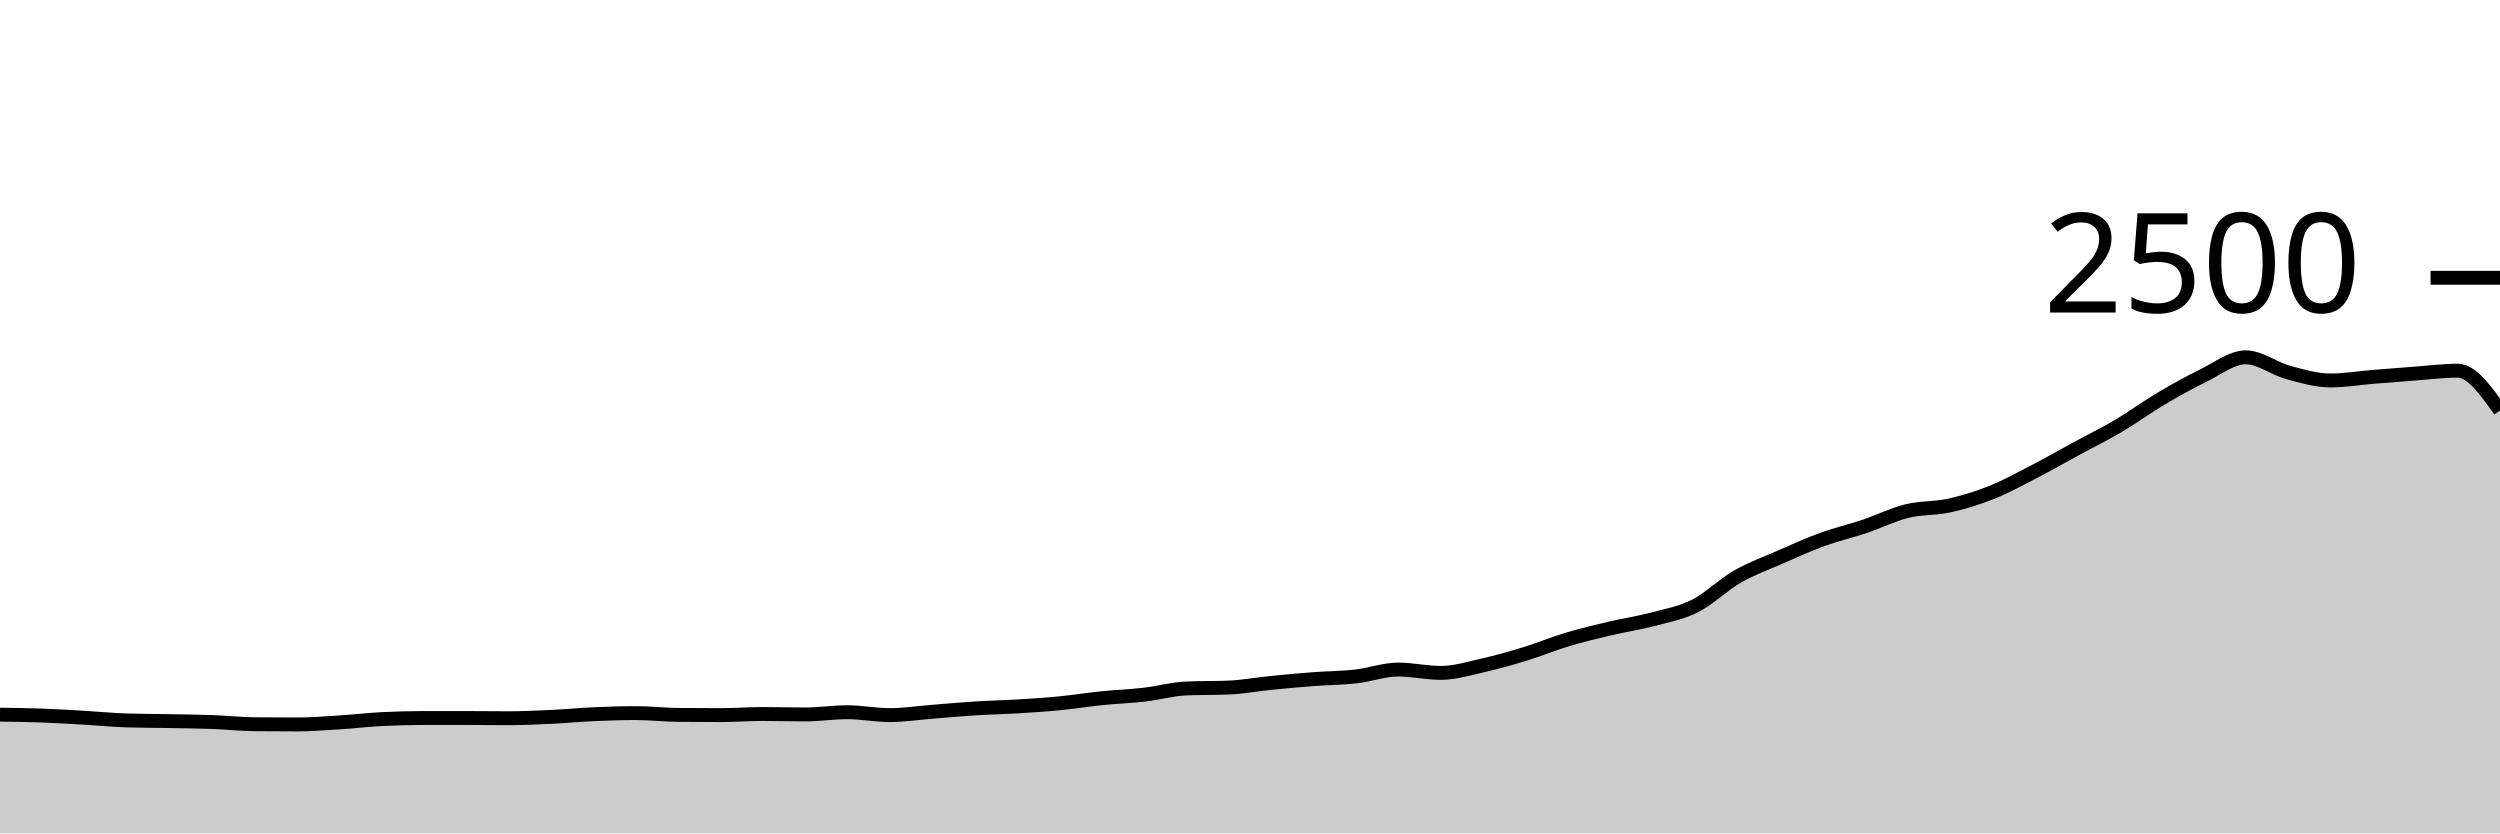
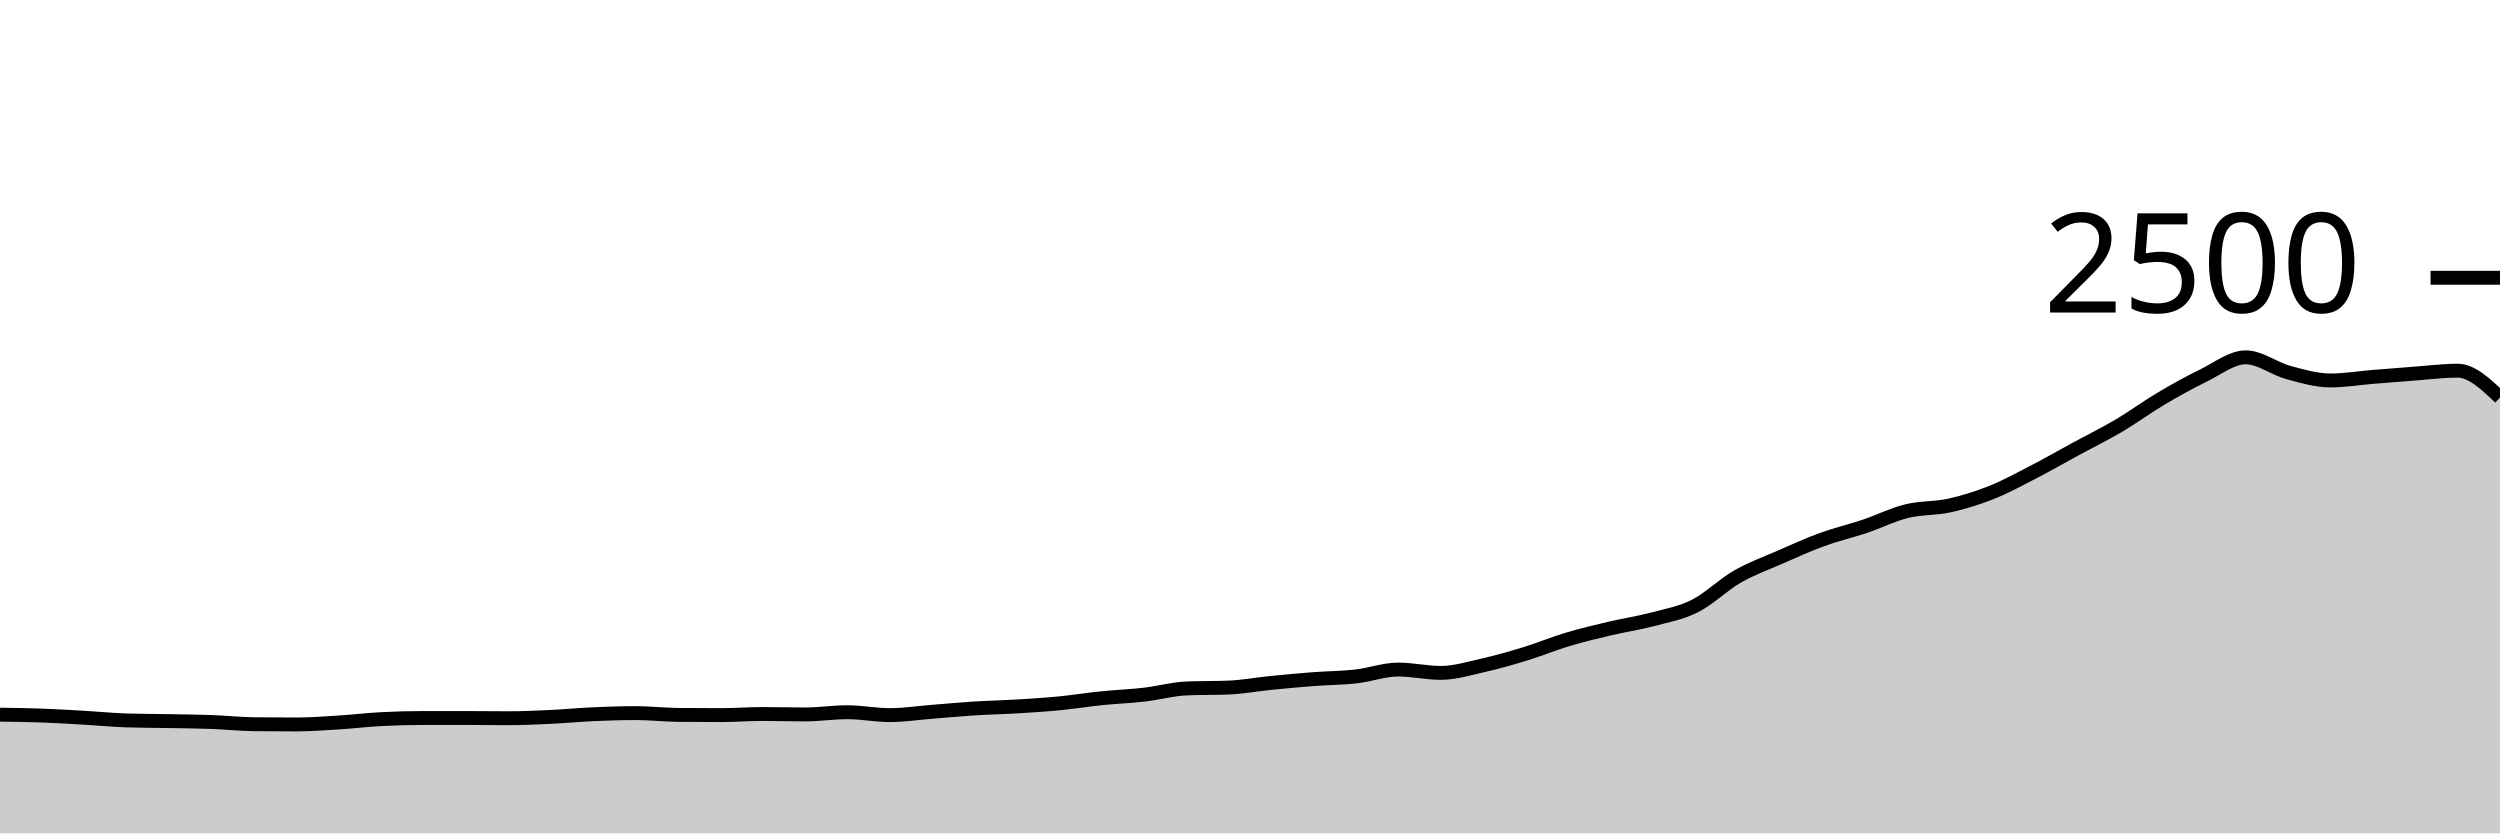
<svg xmlns="http://www.w3.org/2000/svg" viewBox="0 0 180 60">
  <g transform="translate(0,20)">
-     <path class="area" fill="rgba(0, 0, 0, 0.2)" d="M0,31.456C1.017,31.469,2.034,31.483,3.051,31.52C4.068,31.557,5.085,31.621,6.102,31.68C7.119,31.739,8.136,31.84,9.153,31.872C10.169,31.904,11.186,31.901,12.203,31.92C13.22,31.939,14.237,31.947,15.254,31.984C16.271,32.021,17.288,32.133,18.305,32.144C19.322,32.155,20.339,32.16,21.356,32.16C22.373,32.16,23.39,32.08,24.407,32.016C25.424,31.952,26.441,31.829,27.458,31.776C28.475,31.723,29.492,31.696,30.508,31.696C31.525,31.696,32.542,31.696,33.559,31.696C34.576,31.696,35.593,31.712,36.61,31.712C37.627,31.712,38.644,31.664,39.661,31.616C40.678,31.568,41.695,31.469,42.712,31.424C43.729,31.379,44.746,31.344,45.763,31.344C46.78,31.344,47.797,31.461,48.814,31.472C49.831,31.483,50.847,31.488,51.864,31.488C52.881,31.488,53.898,31.408,54.915,31.408C55.932,31.408,56.949,31.44,57.966,31.44C58.983,31.44,60,31.28,61.017,31.28C62.034,31.28,63.051,31.488,64.068,31.488C65.085,31.488,66.102,31.328,67.119,31.248C68.136,31.168,69.153,31.072,70.169,31.008C71.186,30.944,72.203,30.925,73.22,30.864C74.237,30.803,75.254,30.739,76.271,30.64C77.288,30.541,78.305,30.376,79.322,30.272C80.339,30.168,81.356,30.133,82.373,30.016C83.39,29.899,84.407,29.611,85.424,29.568C86.441,29.525,87.458,29.547,88.475,29.504C89.492,29.461,90.508,29.269,91.525,29.168C92.542,29.067,93.559,28.973,94.576,28.896C95.593,28.819,96.61,28.819,97.627,28.704C98.644,28.589,99.661,28.208,100.678,28.208C101.695,28.208,102.712,28.448,103.729,28.448C104.746,28.448,105.763,28.133,106.78,27.904C107.797,27.675,108.814,27.384,109.831,27.072C110.847,26.76,111.864,26.336,112.881,26.032C113.898,25.728,114.915,25.488,115.932,25.248C116.949,25.008,117.966,24.861,118.983,24.592C120,24.323,121.017,24.144,122.034,23.632C123.051,23.12,124.068,22.104,125.085,21.52C126.102,20.936,127.119,20.573,128.136,20.128C129.153,19.683,130.169,19.219,131.186,18.848C132.203,18.477,133.22,18.245,134.237,17.904C135.254,17.563,136.271,17.051,137.288,16.8C138.305,16.549,139.322,16.624,140.339,16.4C141.356,16.176,142.373,15.861,143.39,15.456C144.407,15.051,145.424,14.493,146.441,13.968C147.458,13.443,148.475,12.856,149.492,12.304C150.508,11.752,151.525,11.256,152.542,10.656C153.559,10.056,154.576,9.307,155.593,8.704C156.61,8.101,157.627,7.536,158.644,7.04C159.661,6.544,160.678,5.728,161.695,5.728C162.712,5.728,163.729,6.539,164.746,6.816C165.763,7.093,166.78,7.392,167.797,7.392C168.814,7.392,169.831,7.219,170.847,7.136C171.864,7.053,172.881,6.971,173.898,6.896C174.915,6.821,175.932,6.688,176.949,6.688C177.966,6.688,178.983,8.12,180,9.552L180,40C178.983,40,177.966,40,176.949,40C175.932,40,174.915,40,173.898,40C172.881,40,171.864,40,170.847,40C169.831,40,168.814,40,167.797,40C166.78,40,165.763,40,164.746,40C163.729,40,162.712,40,161.695,40C160.678,40,159.661,40,158.644,40C157.627,40,156.61,40,155.593,40C154.576,40,153.559,40,152.542,40C151.525,40,150.508,40,149.492,40C148.475,40,147.458,40,146.441,40C145.424,40,144.407,40,143.39,40C142.373,40,141.356,40,140.339,40C139.322,40,138.305,40,137.288,40C136.271,40,135.254,40,134.237,40C133.22,40,132.203,40,131.186,40C130.169,40,129.153,40,128.136,40C127.119,40,126.102,40,125.085,40C124.068,40,123.051,40,122.034,40C121.017,40,120,40,118.983,40C117.966,40,116.949,40,115.932,40C114.915,40,113.898,40,112.881,40C111.864,40,110.847,40,109.831,40C108.814,40,107.797,40,106.78,40C105.763,40,104.746,40,103.729,40C102.712,40,101.695,40,100.678,40C99.661,40,98.644,40,97.627,40C96.61,40,95.593,40,94.576,40C93.559,40,92.542,40,91.525,40C90.508,40,89.492,40,88.475,40C87.458,40,86.441,40,85.424,40C84.407,40,83.39,40,82.373,40C81.356,40,80.339,40,79.322,40C78.305,40,77.288,40,76.271,40C75.254,40,74.237,40,73.22,40C72.203,40,71.186,40,70.169,40C69.153,40,68.136,40,67.119,40C66.102,40,65.085,40,64.068,40C63.051,40,62.034,40,61.017,40C60,40,58.983,40,57.966,40C56.949,40,55.932,40,54.915,40C53.898,40,52.881,40,51.864,40C50.847,40,49.831,40,48.814,40C47.797,40,46.78,40,45.763,40C44.746,40,43.729,40,42.712,40C41.695,40,40.678,40,39.661,40C38.644,40,37.627,40,36.61,40C35.593,40,34.576,40,33.559,40C32.542,40,31.525,40,30.508,40C29.492,40,28.475,40,27.458,40C26.441,40,25.424,40,24.407,40C23.39,40,22.373,40,21.356,40C20.339,40,19.322,40,18.305,40C17.288,40,16.271,40,15.254,40C14.237,40,13.22,40,12.203,40C11.186,40,10.169,40,9.153,40C8.136,40,7.119,40,6.102,40C5.085,40,4.068,40,3.051,40C2.034,40,1.017,40,0,40Z" />
-     <path class="line" stroke="black" fill="none" d="M0,31.456C1.017,31.469,2.034,31.483,3.051,31.52C4.068,31.557,5.085,31.621,6.102,31.68C7.119,31.739,8.136,31.84,9.153,31.872C10.169,31.904,11.186,31.901,12.203,31.92C13.22,31.939,14.237,31.947,15.254,31.984C16.271,32.021,17.288,32.133,18.305,32.144C19.322,32.155,20.339,32.16,21.356,32.16C22.373,32.16,23.39,32.08,24.407,32.016C25.424,31.952,26.441,31.829,27.458,31.776C28.475,31.723,29.492,31.696,30.508,31.696C31.525,31.696,32.542,31.696,33.559,31.696C34.576,31.696,35.593,31.712,36.61,31.712C37.627,31.712,38.644,31.664,39.661,31.616C40.678,31.568,41.695,31.469,42.712,31.424C43.729,31.379,44.746,31.344,45.763,31.344C46.78,31.344,47.797,31.461,48.814,31.472C49.831,31.483,50.847,31.488,51.864,31.488C52.881,31.488,53.898,31.408,54.915,31.408C55.932,31.408,56.949,31.44,57.966,31.44C58.983,31.44,60,31.28,61.017,31.28C62.034,31.28,63.051,31.488,64.068,31.488C65.085,31.488,66.102,31.328,67.119,31.248C68.136,31.168,69.153,31.072,70.169,31.008C71.186,30.944,72.203,30.925,73.22,30.864C74.237,30.803,75.254,30.739,76.271,30.64C77.288,30.541,78.305,30.376,79.322,30.272C80.339,30.168,81.356,30.133,82.373,30.016C83.39,29.899,84.407,29.611,85.424,29.568C86.441,29.525,87.458,29.547,88.475,29.504C89.492,29.461,90.508,29.269,91.525,29.168C92.542,29.067,93.559,28.973,94.576,28.896C95.593,28.819,96.61,28.819,97.627,28.704C98.644,28.589,99.661,28.208,100.678,28.208C101.695,28.208,102.712,28.448,103.729,28.448C104.746,28.448,105.763,28.133,106.78,27.904C107.797,27.675,108.814,27.384,109.831,27.072C110.847,26.76,111.864,26.336,112.881,26.032C113.898,25.728,114.915,25.488,115.932,25.248C116.949,25.008,117.966,24.861,118.983,24.592C120,24.323,121.017,24.144,122.034,23.632C123.051,23.12,124.068,22.104,125.085,21.52C126.102,20.936,127.119,20.573,128.136,20.128C129.153,19.683,130.169,19.219,131.186,18.848C132.203,18.477,133.22,18.245,134.237,17.904C135.254,17.563,136.271,17.051,137.288,16.8C138.305,16.549,139.322,16.624,140.339,16.4C141.356,16.176,142.373,15.861,143.39,15.456C144.407,15.051,145.424,14.493,146.441,13.968C147.458,13.443,148.475,12.856,149.492,12.304C150.508,11.752,151.525,11.256,152.542,10.656C153.559,10.056,154.576,9.307,155.593,8.704C156.61,8.101,157.627,7.536,158.644,7.04C159.661,6.544,160.678,5.728,161.695,5.728C162.712,5.728,163.729,6.539,164.746,6.816C165.763,7.093,166.78,7.392,167.797,7.392C168.814,7.392,169.831,7.219,170.847,7.136C171.864,7.053,172.881,6.971,173.898,6.896C174.915,6.821,175.932,6.688,176.949,6.688C177.966,6.688,178.983,8.12,180,9.552" />
+     <path class="area" fill="rgba(0, 0, 0, 0.2)" d="M0,31.456C1.017,31.469,2.034,31.483,3.051,31.52C4.068,31.557,5.085,31.621,6.102,31.68C7.119,31.739,8.136,31.84,9.153,31.872C10.169,31.904,11.186,31.901,12.203,31.92C13.22,31.939,14.237,31.947,15.254,31.984C16.271,32.021,17.288,32.133,18.305,32.144C19.322,32.155,20.339,32.16,21.356,32.16C22.373,32.16,23.39,32.08,24.407,32.016C25.424,31.952,26.441,31.829,27.458,31.776C28.475,31.723,29.492,31.696,30.508,31.696C31.525,31.696,32.542,31.696,33.559,31.696C34.576,31.696,35.593,31.712,36.61,31.712C37.627,31.712,38.644,31.664,39.661,31.616C40.678,31.568,41.695,31.469,42.712,31.424C43.729,31.379,44.746,31.344,45.763,31.344C46.78,31.344,47.797,31.461,48.814,31.472C49.831,31.483,50.847,31.488,51.864,31.488C52.881,31.488,53.898,31.408,54.915,31.408C55.932,31.408,56.949,31.44,57.966,31.44C58.983,31.44,60,31.28,61.017,31.28C62.034,31.28,63.051,31.488,64.068,31.488C65.085,31.488,66.102,31.328,67.119,31.248C68.136,31.168,69.153,31.072,70.169,31.008C71.186,30.944,72.203,30.925,73.22,30.864C74.237,30.803,75.254,30.739,76.271,30.64C77.288,30.541,78.305,30.376,79.322,30.272C80.339,30.168,81.356,30.133,82.373,30.016C83.39,29.899,84.407,29.611,85.424,29.568C86.441,29.525,87.458,29.547,88.475,29.504C89.492,29.461,90.508,29.269,91.525,29.168C92.542,29.067,93.559,28.973,94.576,28.896C95.593,28.819,96.61,28.819,97.627,28.704C98.644,28.589,99.661,28.208,100.678,28.208C101.695,28.208,102.712,28.448,103.729,28.448C104.746,28.448,105.763,28.133,106.78,27.904C107.797,27.675,108.814,27.384,109.831,27.072C110.847,26.76,111.864,26.336,112.881,26.032C113.898,25.728,114.915,25.488,115.932,25.248C116.949,25.008,117.966,24.861,118.983,24.592C120,24.323,121.017,24.144,122.034,23.632C123.051,23.12,124.068,22.104,125.085,21.52C126.102,20.936,127.119,20.573,128.136,20.128C129.153,19.683,130.169,19.219,131.186,18.848C132.203,18.477,133.22,18.245,134.237,17.904C135.254,17.563,136.271,17.051,137.288,16.8C138.305,16.549,139.322,16.624,140.339,16.4C141.356,16.176,142.373,15.861,143.39,15.456C144.407,15.051,145.424,14.493,146.441,13.968C147.458,13.443,148.475,12.856,149.492,12.304C150.508,11.752,151.525,11.256,152.542,10.656C153.559,10.056,154.576,9.307,155.593,8.704C156.61,8.101,157.627,7.536,158.644,7.04C159.661,6.544,160.678,5.728,161.695,5.728C162.712,5.728,163.729,6.539,164.746,6.816C165.763,7.093,166.78,7.392,167.797,7.392C168.814,7.392,169.831,7.219,170.847,7.136C171.864,7.053,172.881,6.971,173.898,6.896C174.915,6.821,175.932,6.688,176.949,6.688C177.966,6.688,178.983,7.656,180,8.624L180,40C178.983,40,177.966,40,176.949,40C175.932,40,174.915,40,173.898,40C172.881,40,171.864,40,170.847,40C169.831,40,168.814,40,167.797,40C166.78,40,165.763,40,164.746,40C163.729,40,162.712,40,161.695,40C160.678,40,159.661,40,158.644,40C157.627,40,156.61,40,155.593,40C154.576,40,153.559,40,152.542,40C151.525,40,150.508,40,149.492,40C148.475,40,147.458,40,146.441,40C145.424,40,144.407,40,143.39,40C142.373,40,141.356,40,140.339,40C139.322,40,138.305,40,137.288,40C136.271,40,135.254,40,134.237,40C133.22,40,132.203,40,131.186,40C130.169,40,129.153,40,128.136,40C127.119,40,126.102,40,125.085,40C124.068,40,123.051,40,122.034,40C121.017,40,120,40,118.983,40C117.966,40,116.949,40,115.932,40C114.915,40,113.898,40,112.881,40C111.864,40,110.847,40,109.831,40C108.814,40,107.797,40,106.78,40C105.763,40,104.746,40,103.729,40C102.712,40,101.695,40,100.678,40C99.661,40,98.644,40,97.627,40C96.61,40,95.593,40,94.576,40C93.559,40,92.542,40,91.525,40C90.508,40,89.492,40,88.475,40C87.458,40,86.441,40,85.424,40C84.407,40,83.39,40,82.373,40C81.356,40,80.339,40,79.322,40C78.305,40,77.288,40,76.271,40C75.254,40,74.237,40,73.22,40C72.203,40,71.186,40,70.169,40C69.153,40,68.136,40,67.119,40C66.102,40,65.085,40,64.068,40C63.051,40,62.034,40,61.017,40C60,40,58.983,40,57.966,40C56.949,40,55.932,40,54.915,40C53.898,40,52.881,40,51.864,40C50.847,40,49.831,40,48.814,40C47.797,40,46.78,40,45.763,40C44.746,40,43.729,40,42.712,40C41.695,40,40.678,40,39.661,40C38.644,40,37.627,40,36.61,40C35.593,40,34.576,40,33.559,40C32.542,40,31.525,40,30.508,40C29.492,40,28.475,40,27.458,40C26.441,40,25.424,40,24.407,40C23.39,40,22.373,40,21.356,40C20.339,40,19.322,40,18.305,40C17.288,40,16.271,40,15.254,40C14.237,40,13.22,40,12.203,40C11.186,40,10.169,40,9.153,40C8.136,40,7.119,40,6.102,40C5.085,40,4.068,40,3.051,40C2.034,40,1.017,40,0,40Z" />
+     <path class="line" stroke="black" fill="none" d="M0,31.456C1.017,31.469,2.034,31.483,3.051,31.52C4.068,31.557,5.085,31.621,6.102,31.68C7.119,31.739,8.136,31.84,9.153,31.872C10.169,31.904,11.186,31.901,12.203,31.92C13.22,31.939,14.237,31.947,15.254,31.984C16.271,32.021,17.288,32.133,18.305,32.144C19.322,32.155,20.339,32.16,21.356,32.16C22.373,32.16,23.39,32.08,24.407,32.016C25.424,31.952,26.441,31.829,27.458,31.776C28.475,31.723,29.492,31.696,30.508,31.696C31.525,31.696,32.542,31.696,33.559,31.696C34.576,31.696,35.593,31.712,36.61,31.712C37.627,31.712,38.644,31.664,39.661,31.616C40.678,31.568,41.695,31.469,42.712,31.424C43.729,31.379,44.746,31.344,45.763,31.344C46.78,31.344,47.797,31.461,48.814,31.472C49.831,31.483,50.847,31.488,51.864,31.488C52.881,31.488,53.898,31.408,54.915,31.408C55.932,31.408,56.949,31.44,57.966,31.44C58.983,31.44,60,31.28,61.017,31.28C62.034,31.28,63.051,31.488,64.068,31.488C65.085,31.488,66.102,31.328,67.119,31.248C68.136,31.168,69.153,31.072,70.169,31.008C71.186,30.944,72.203,30.925,73.22,30.864C74.237,30.803,75.254,30.739,76.271,30.64C77.288,30.541,78.305,30.376,79.322,30.272C80.339,30.168,81.356,30.133,82.373,30.016C83.39,29.899,84.407,29.611,85.424,29.568C86.441,29.525,87.458,29.547,88.475,29.504C89.492,29.461,90.508,29.269,91.525,29.168C92.542,29.067,93.559,28.973,94.576,28.896C95.593,28.819,96.61,28.819,97.627,28.704C98.644,28.589,99.661,28.208,100.678,28.208C101.695,28.208,102.712,28.448,103.729,28.448C104.746,28.448,105.763,28.133,106.78,27.904C107.797,27.675,108.814,27.384,109.831,27.072C110.847,26.76,111.864,26.336,112.881,26.032C113.898,25.728,114.915,25.488,115.932,25.248C116.949,25.008,117.966,24.861,118.983,24.592C120,24.323,121.017,24.144,122.034,23.632C123.051,23.12,124.068,22.104,125.085,21.52C126.102,20.936,127.119,20.573,128.136,20.128C129.153,19.683,130.169,19.219,131.186,18.848C132.203,18.477,133.22,18.245,134.237,17.904C135.254,17.563,136.271,17.051,137.288,16.8C138.305,16.549,139.322,16.624,140.339,16.4C141.356,16.176,142.373,15.861,143.39,15.456C144.407,15.051,145.424,14.493,146.441,13.968C147.458,13.443,148.475,12.856,149.492,12.304C150.508,11.752,151.525,11.256,152.542,10.656C153.559,10.056,154.576,9.307,155.593,8.704C156.61,8.101,157.627,7.536,158.644,7.04C159.661,6.544,160.678,5.728,161.695,5.728C162.712,5.728,163.729,6.539,164.746,6.816C165.763,7.093,166.78,7.392,167.797,7.392C168.814,7.392,169.831,7.219,170.847,7.136C171.864,7.053,172.881,6.971,173.898,6.896C174.915,6.821,175.932,6.688,176.949,6.688C177.966,6.688,178.983,7.656,180,8.624" />
    <path class="axis-ceiling" stroke-width="1" stroke="black" fill="none" d="M175,0L180,0" />
    <text class="axis-ceiling-label" font-family="sans-serif" text-anchor="end" font-size="10px" x="170" y="2.5">2500</text>
  </g>
</svg>
